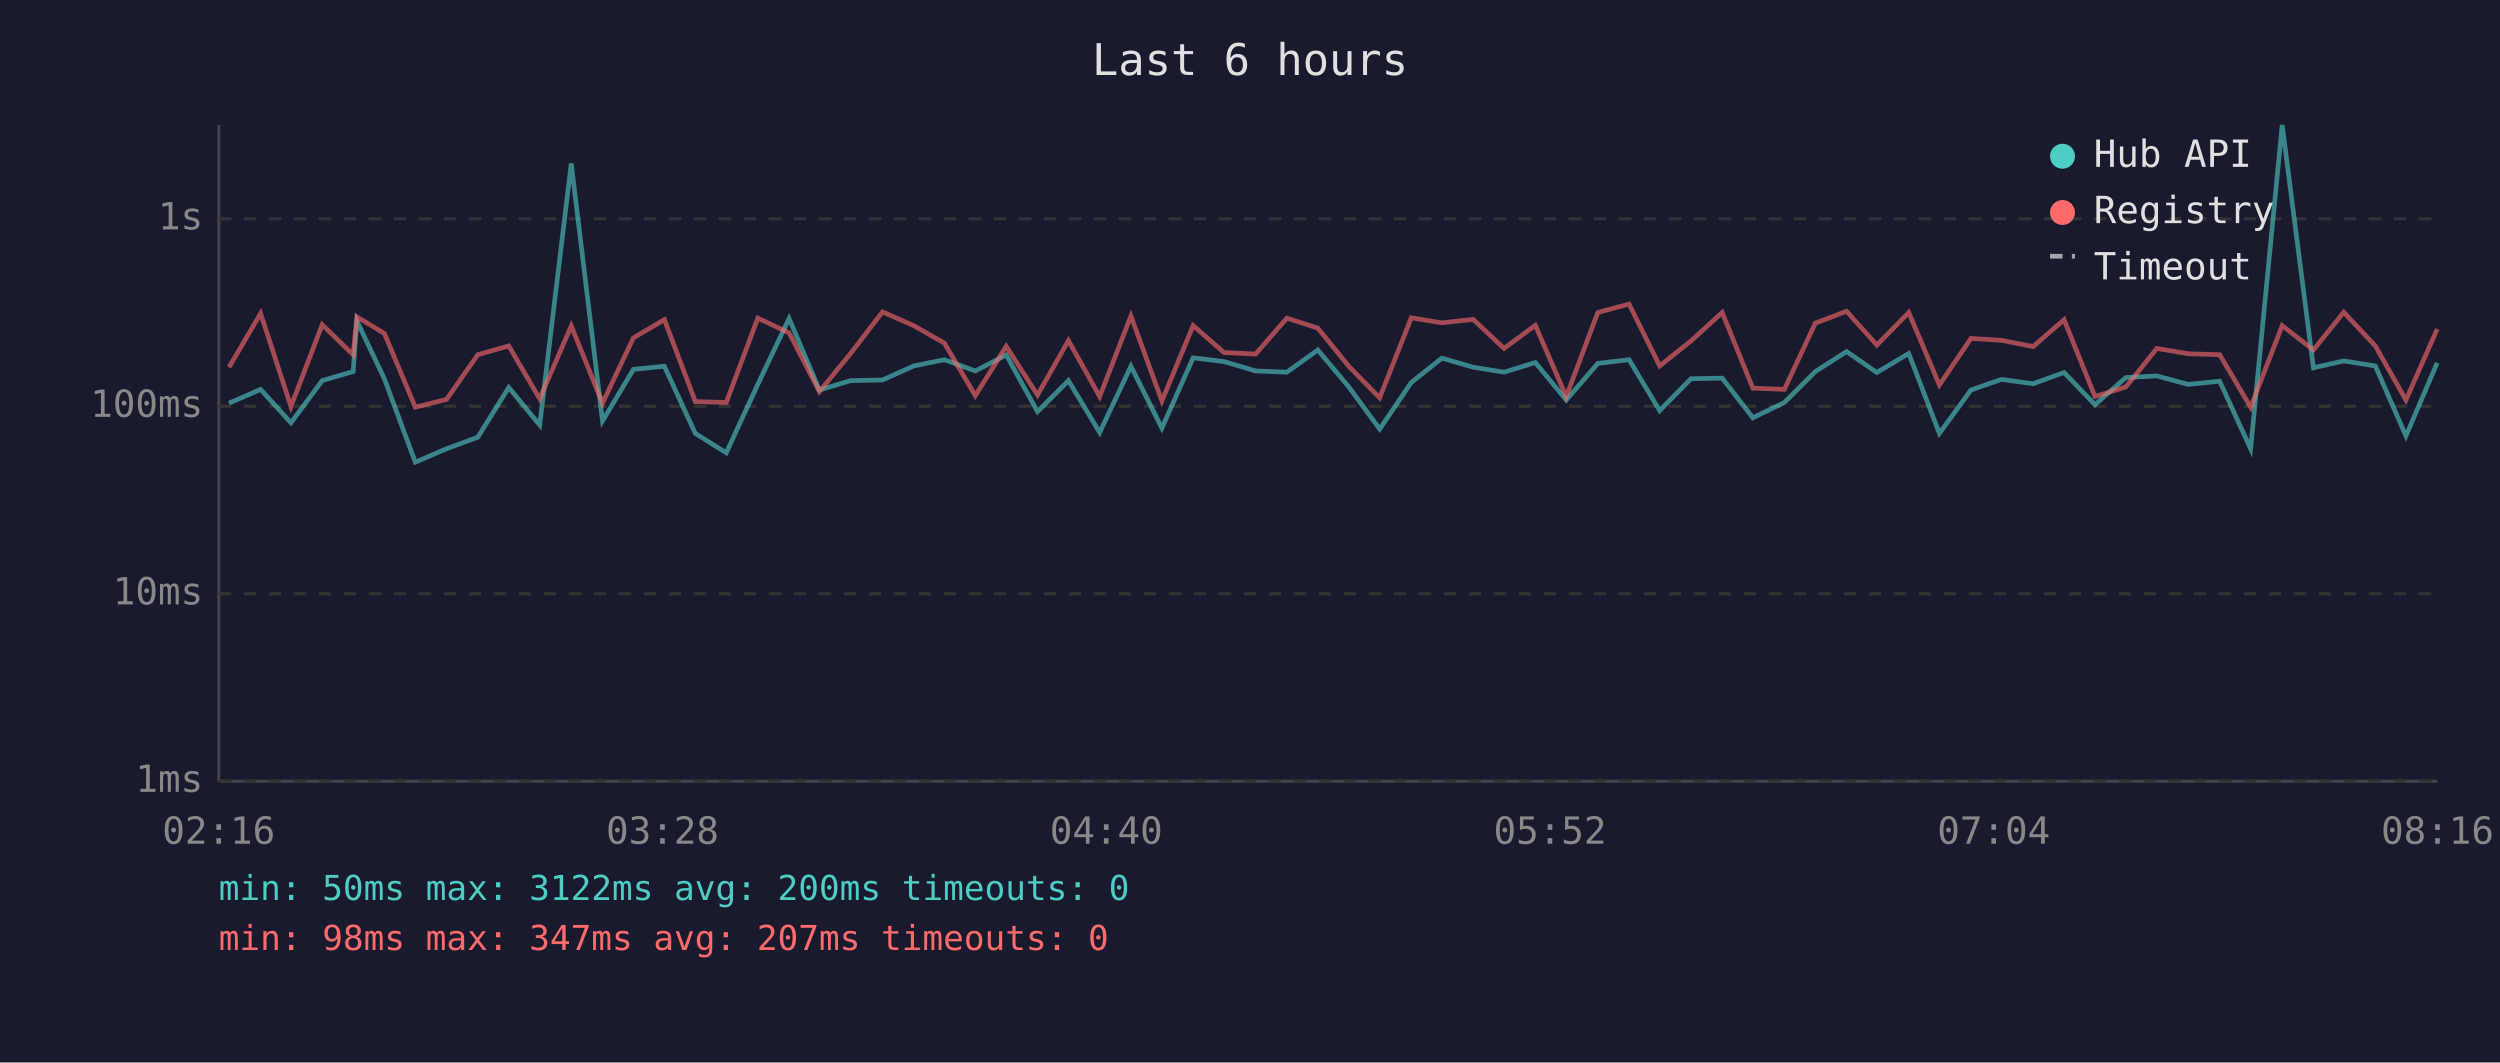
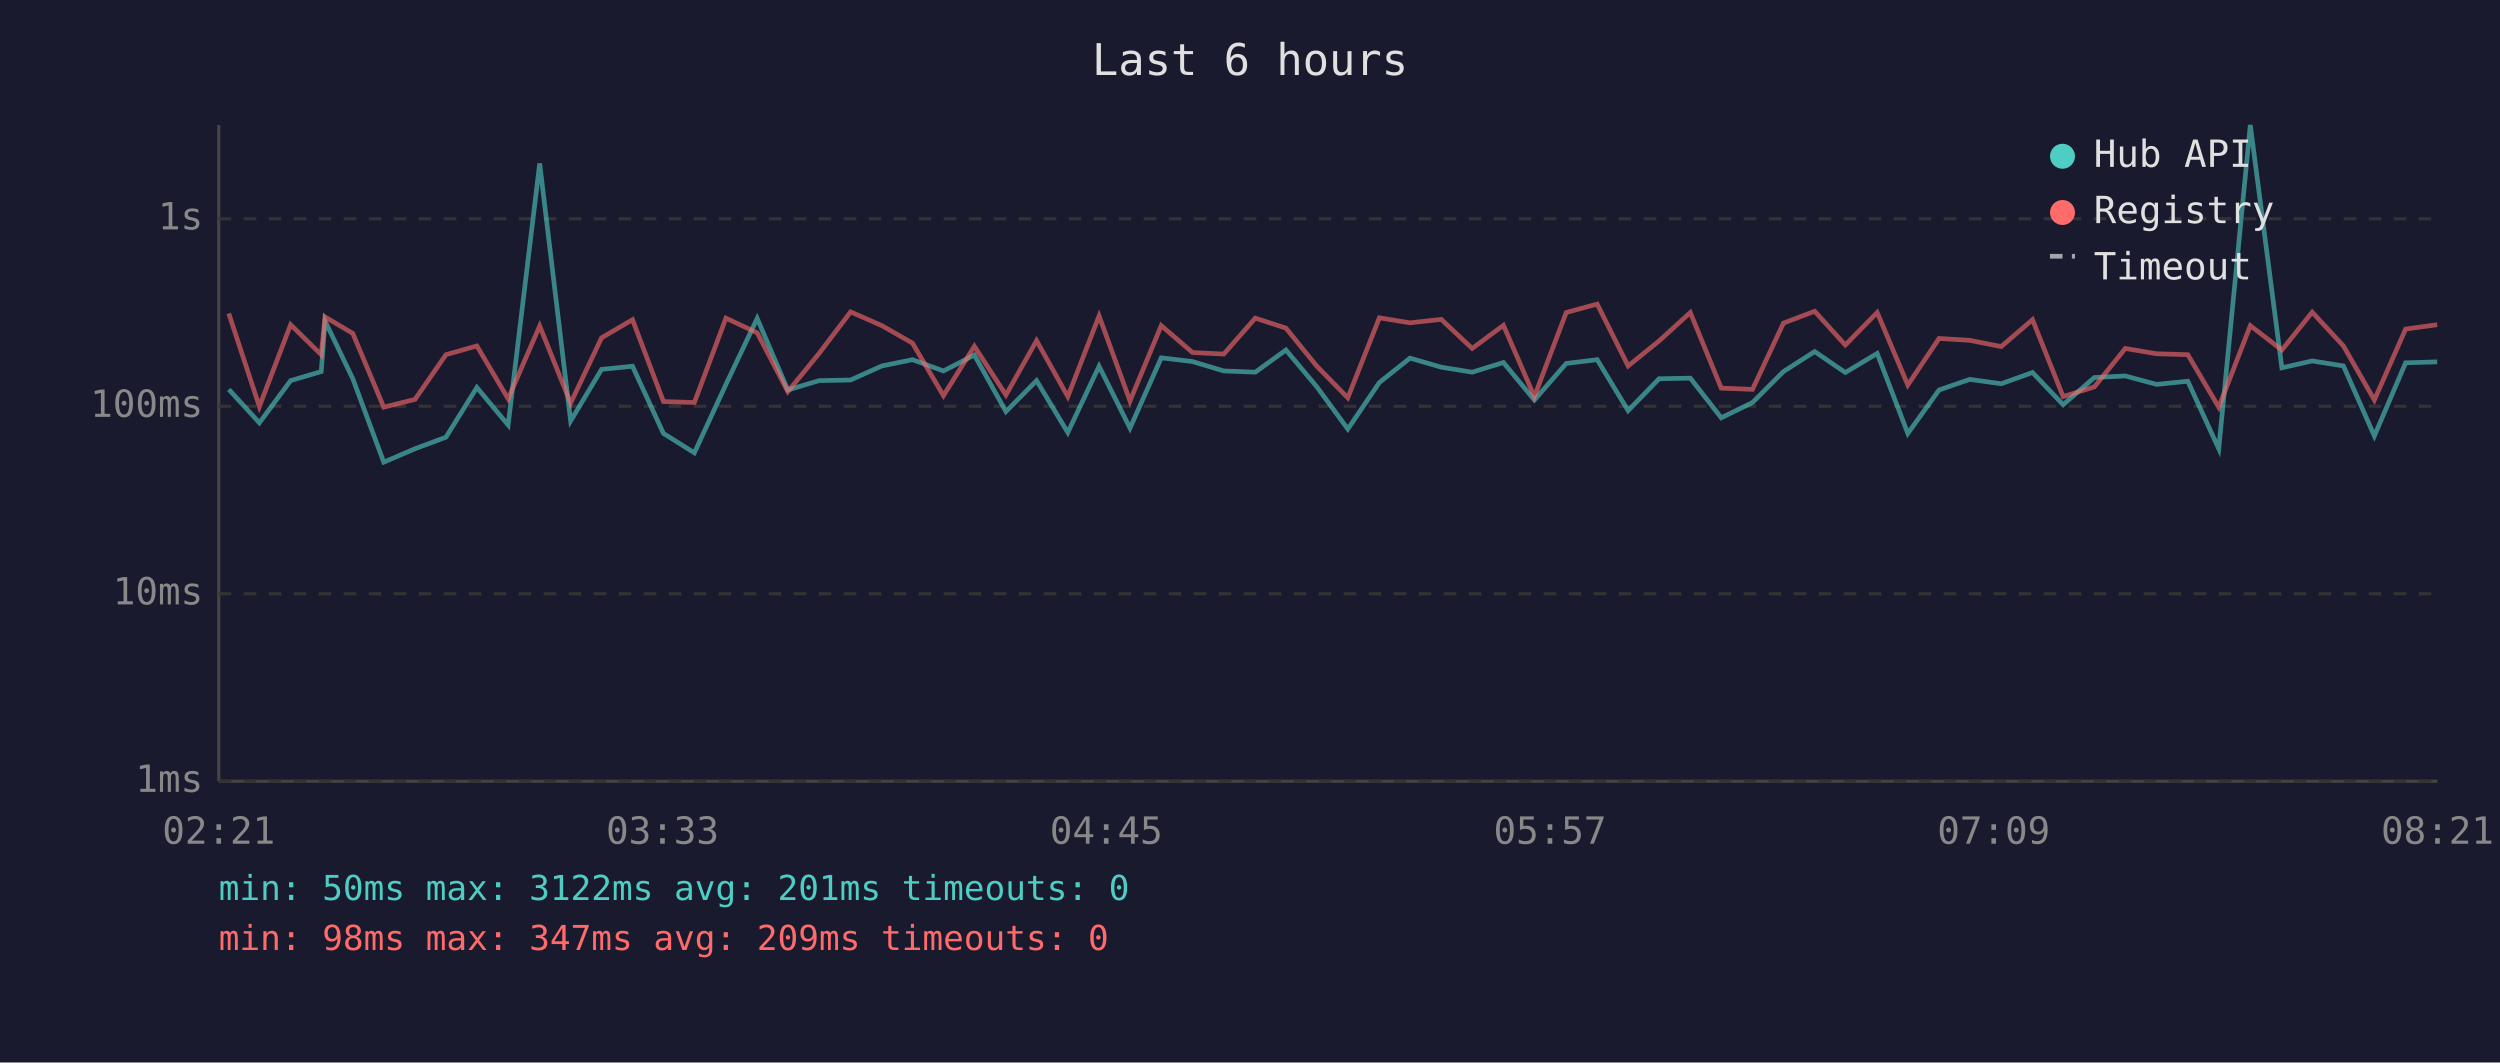
<svg xmlns="http://www.w3.org/2000/svg" viewBox="0 0 800 340" font-family="monospace" font-size="12">
  <rect width="800" height="340" fill="#1a1a2e" />
  <text x="400" y="24" fill="#e0e0e0" font-size="14" text-anchor="middle">Last 6 hours</text>
  <line x1="70" y1="40" x2="70" y2="250" stroke="#444" stroke-width="1" />
  <line x1="70" y1="250" x2="780" y2="250" stroke="#444" stroke-width="1" />
  <line x1="70" y1="250" x2="780" y2="250" stroke="#333" stroke-width="1" stroke-dasharray="4" />
  <text x="65" y="250" fill="#888" text-anchor="end" dominant-baseline="middle">1ms</text>
  <line x1="70" y1="190" x2="780" y2="190" stroke="#333" stroke-width="1" stroke-dasharray="4" />
  <text x="65" y="190" fill="#888" text-anchor="end" dominant-baseline="middle">10ms</text>
  <line x1="70" y1="130" x2="780" y2="130" stroke="#333" stroke-width="1" stroke-dasharray="4" />
  <text x="65" y="130" fill="#888" text-anchor="end" dominant-baseline="middle">100ms</text>
  <line x1="70" y1="70" x2="780" y2="70" stroke="#333" stroke-width="1" stroke-dasharray="4" />
  <text x="65" y="70" fill="#888" text-anchor="end" dominant-baseline="middle">1s</text>
-   <text x="70" y="270" fill="#888" text-anchor="middle">02:16</text>
-   <text x="212" y="270" fill="#888" text-anchor="middle">03:28</text>
-   <text x="354" y="270" fill="#888" text-anchor="middle">04:40</text>
-   <text x="496" y="270" fill="#888" text-anchor="middle">05:52</text>
-   <text x="638" y="270" fill="#888" text-anchor="middle">07:04</text>
-   <text x="780" y="270" fill="#888" text-anchor="middle">08:16</text>
-   <polyline points="73.3,129.0 83.4,124.6 93.1,135.3 103.1,121.8 113.0,118.9 114.2,102.7 123.0,121.2 132.9,147.9 142.9,143.6 152.9,139.9 162.8,124.0 172.7,136.0 182.8,52.3 192.8,134.7 202.7,118.2 212.6,117.2 222.5,138.7 232.4,144.9 242.5,123.0 252.5,101.9 262.2,124.8 272.2,121.8 282.4,121.6 292.4,117.1 302.2,115.1 312.1,118.7 322.0,113.6 332.0,131.7 341.9,121.8 351.9,138.4 361.9,117.2 371.8,137.0 381.8,114.5 391.7,115.7 401.8,118.7 411.8,119.1 421.7,112.0 431.6,123.8 441.5,137.3 451.6,122.4 461.4,114.6 471.4,117.5 481.3,119.1 491.3,116.0 501.2,128.0 511.3,116.3 521.3,115.1 531.1,131.4 541.1,121.2 551.1,121.0 560.9,133.7 571.0,128.8 580.9,118.9 590.9,112.5 600.6,119.2 610.8,113.1 620.6,138.7 630.7,124.8 640.5,121.4 650.6,122.8 660.5,119.2 670.4,129.5 680.3,120.8 690.2,120.3 700.2,123.0 710.3,122.0 720.2,143.6 730.3,40.0 740.3,117.7 750.0,115.5 760.1,117.1 769.9,139.5 779.9,116.1" fill="none" stroke="#4ecdc4" stroke-width="1.5" opacity="0.6" />
-   <polyline points="73.3,117.5 83.4,100.3 93.1,130.1 103.1,103.9 113.0,113.5 114.2,101.4 123.0,106.7 132.9,130.3 142.9,127.8 152.9,113.5 162.8,110.7 172.7,127.6 182.8,104.3 192.8,129.0 202.7,108.1 212.6,102.3 222.5,128.5 232.4,128.8 242.5,101.8 252.5,106.5 262.2,125.3 272.2,113.1 282.4,99.8 292.4,104.2 302.2,109.8 312.1,126.6 322.0,110.8 332.0,126.4 341.9,109.0 351.9,126.9 361.9,101.1 371.8,128.3 381.8,104.2 391.7,112.8 401.8,113.3 411.8,101.8 421.7,105.0 431.6,117.2 441.5,127.3 451.6,101.7 461.4,103.3 471.4,102.2 481.3,111.5 491.3,104.1 501.2,126.9 511.3,100.0 521.3,97.3 531.1,117.1 541.1,109.1 551.1,100.0 560.9,124.2 571.0,124.6 580.9,103.4 590.9,99.6 600.6,110.4 610.8,100.0 620.6,123.2 630.7,108.3 640.5,108.9 650.6,110.9 660.5,102.3 670.4,126.9 680.3,123.8 690.2,111.5 700.2,113.2 710.3,113.5 720.2,130.3 730.3,104.2 740.3,112.0 750.0,99.9 760.1,110.7 769.9,128.0 779.9,105.3" fill="none" stroke="#ff6b6b" stroke-width="1.5" opacity="0.6" />
+   <text x="70" y="270" fill="#888" text-anchor="middle">02:21</text>
+   <text x="212" y="270" fill="#888" text-anchor="middle">03:33</text>
+   <text x="354" y="270" fill="#888" text-anchor="middle">04:45</text>
+   <text x="496" y="270" fill="#888" text-anchor="middle">05:57</text>
+   <text x="638" y="270" fill="#888" text-anchor="middle">07:09</text>
+   <text x="780" y="270" fill="#888" text-anchor="middle">08:21</text>
+   <polyline points="73.2,124.6 83.0,135.3 93.0,121.8 102.8,118.9 104.0,102.7 112.9,121.2 122.8,147.9 132.8,143.6 142.7,139.9 152.6,124.0 162.6,136.0 172.7,52.3 182.6,134.7 192.5,118.2 202.4,117.2 212.3,138.7 222.2,144.9 232.3,123.0 242.3,101.9 252.1,124.8 262.1,121.8 272.2,121.6 282.2,117.1 292.0,115.1 301.9,118.7 311.8,113.6 321.9,131.7 331.7,121.8 341.7,138.4 351.7,117.2 361.6,137.0 371.6,114.5 381.6,115.7 391.6,118.7 401.7,119.1 411.5,112.0 421.4,123.8 431.3,137.3 441.4,122.4 451.2,114.6 461.2,117.5 471.1,119.1 481.1,116.0 491.0,128.0 501.2,116.3 511.1,115.1 521.0,131.4 530.9,121.2 540.9,121.0 550.8,133.7 560.8,128.8 570.7,118.9 580.7,112.5 590.5,119.2 600.7,113.1 610.5,138.7 620.5,124.8 630.3,121.4 640.4,122.8 650.4,119.2 660.2,129.5 670.2,120.8 680.1,120.3 690.1,123.0 700.1,122.0 710.0,143.6 720.1,40.0 730.2,117.7 739.9,115.5 749.9,117.1 759.8,139.5 769.8,116.1 779.9,115.8" fill="none" stroke="#4ecdc4" stroke-width="1.5" opacity="0.6" />
+   <polyline points="73.2,100.3 83.0,130.1 93.0,103.9 102.8,113.5 104.0,101.4 112.9,106.7 122.8,130.3 132.8,127.8 142.7,113.5 152.6,110.7 162.6,127.6 172.7,104.3 182.6,129.0 192.5,108.1 202.4,102.3 212.3,128.5 222.2,128.8 232.3,101.8 242.3,106.5 252.1,125.3 262.1,113.1 272.2,99.8 282.2,104.2 292.0,109.8 301.9,126.6 311.8,110.8 321.9,126.4 331.7,109.0 341.7,126.9 351.7,101.1 361.6,128.3 371.6,104.2 381.6,112.8 391.6,113.3 401.7,101.8 411.5,105.0 421.4,117.2 431.3,127.3 441.4,101.7 451.2,103.3 461.2,102.2 471.1,111.5 481.1,104.1 491.0,126.9 501.2,100.0 511.1,97.3 521.0,117.1 530.9,109.1 540.9,100.0 550.8,124.2 560.8,124.6 570.7,103.4 580.7,99.6 590.5,110.4 600.7,100.0 610.5,123.2 620.5,108.3 630.3,108.9 640.4,110.9 650.4,102.3 660.2,126.9 670.2,123.8 680.1,111.5 690.1,113.2 700.1,113.5 710.0,130.3 720.1,104.2 730.2,112.0 739.9,99.9 749.9,110.7 759.8,128.0 769.8,105.3 779.9,103.9" fill="none" stroke="#ff6b6b" stroke-width="1.5" opacity="0.6" />
  <circle cx="660" cy="50" r="4" fill="#4ecdc4" />
  <text x="670" y="50" fill="#e0e0e0" dominant-baseline="middle">Hub API</text>
  <circle cx="660" cy="68" r="4" fill="#ff6b6b" />
  <text x="670" y="68" fill="#e0e0e0" dominant-baseline="middle">Registry</text>
  <line x1="656" y1="82" x2="664" y2="82" stroke="#e0e0e0" stroke-width="1.5" stroke-dasharray="4,3" opacity="0.7" />
  <text x="670" y="86" fill="#e0e0e0" dominant-baseline="middle">Timeout</text>
-   <text x="70" y="288" fill="#4ecdc4" font-size="11">min: 50ms  max: 3122ms  avg: 200ms  timeouts: 0</text>
-   <text x="70" y="304" fill="#ff6b6b" font-size="11">min: 98ms  max: 347ms  avg: 207ms  timeouts: 0</text>
+   <text x="70" y="288" fill="#4ecdc4" font-size="11">min: 50ms  max: 3122ms  avg: 201ms  timeouts: 0</text>
+   <text x="70" y="304" fill="#ff6b6b" font-size="11">min: 98ms  max: 347ms  avg: 209ms  timeouts: 0</text>
</svg>
